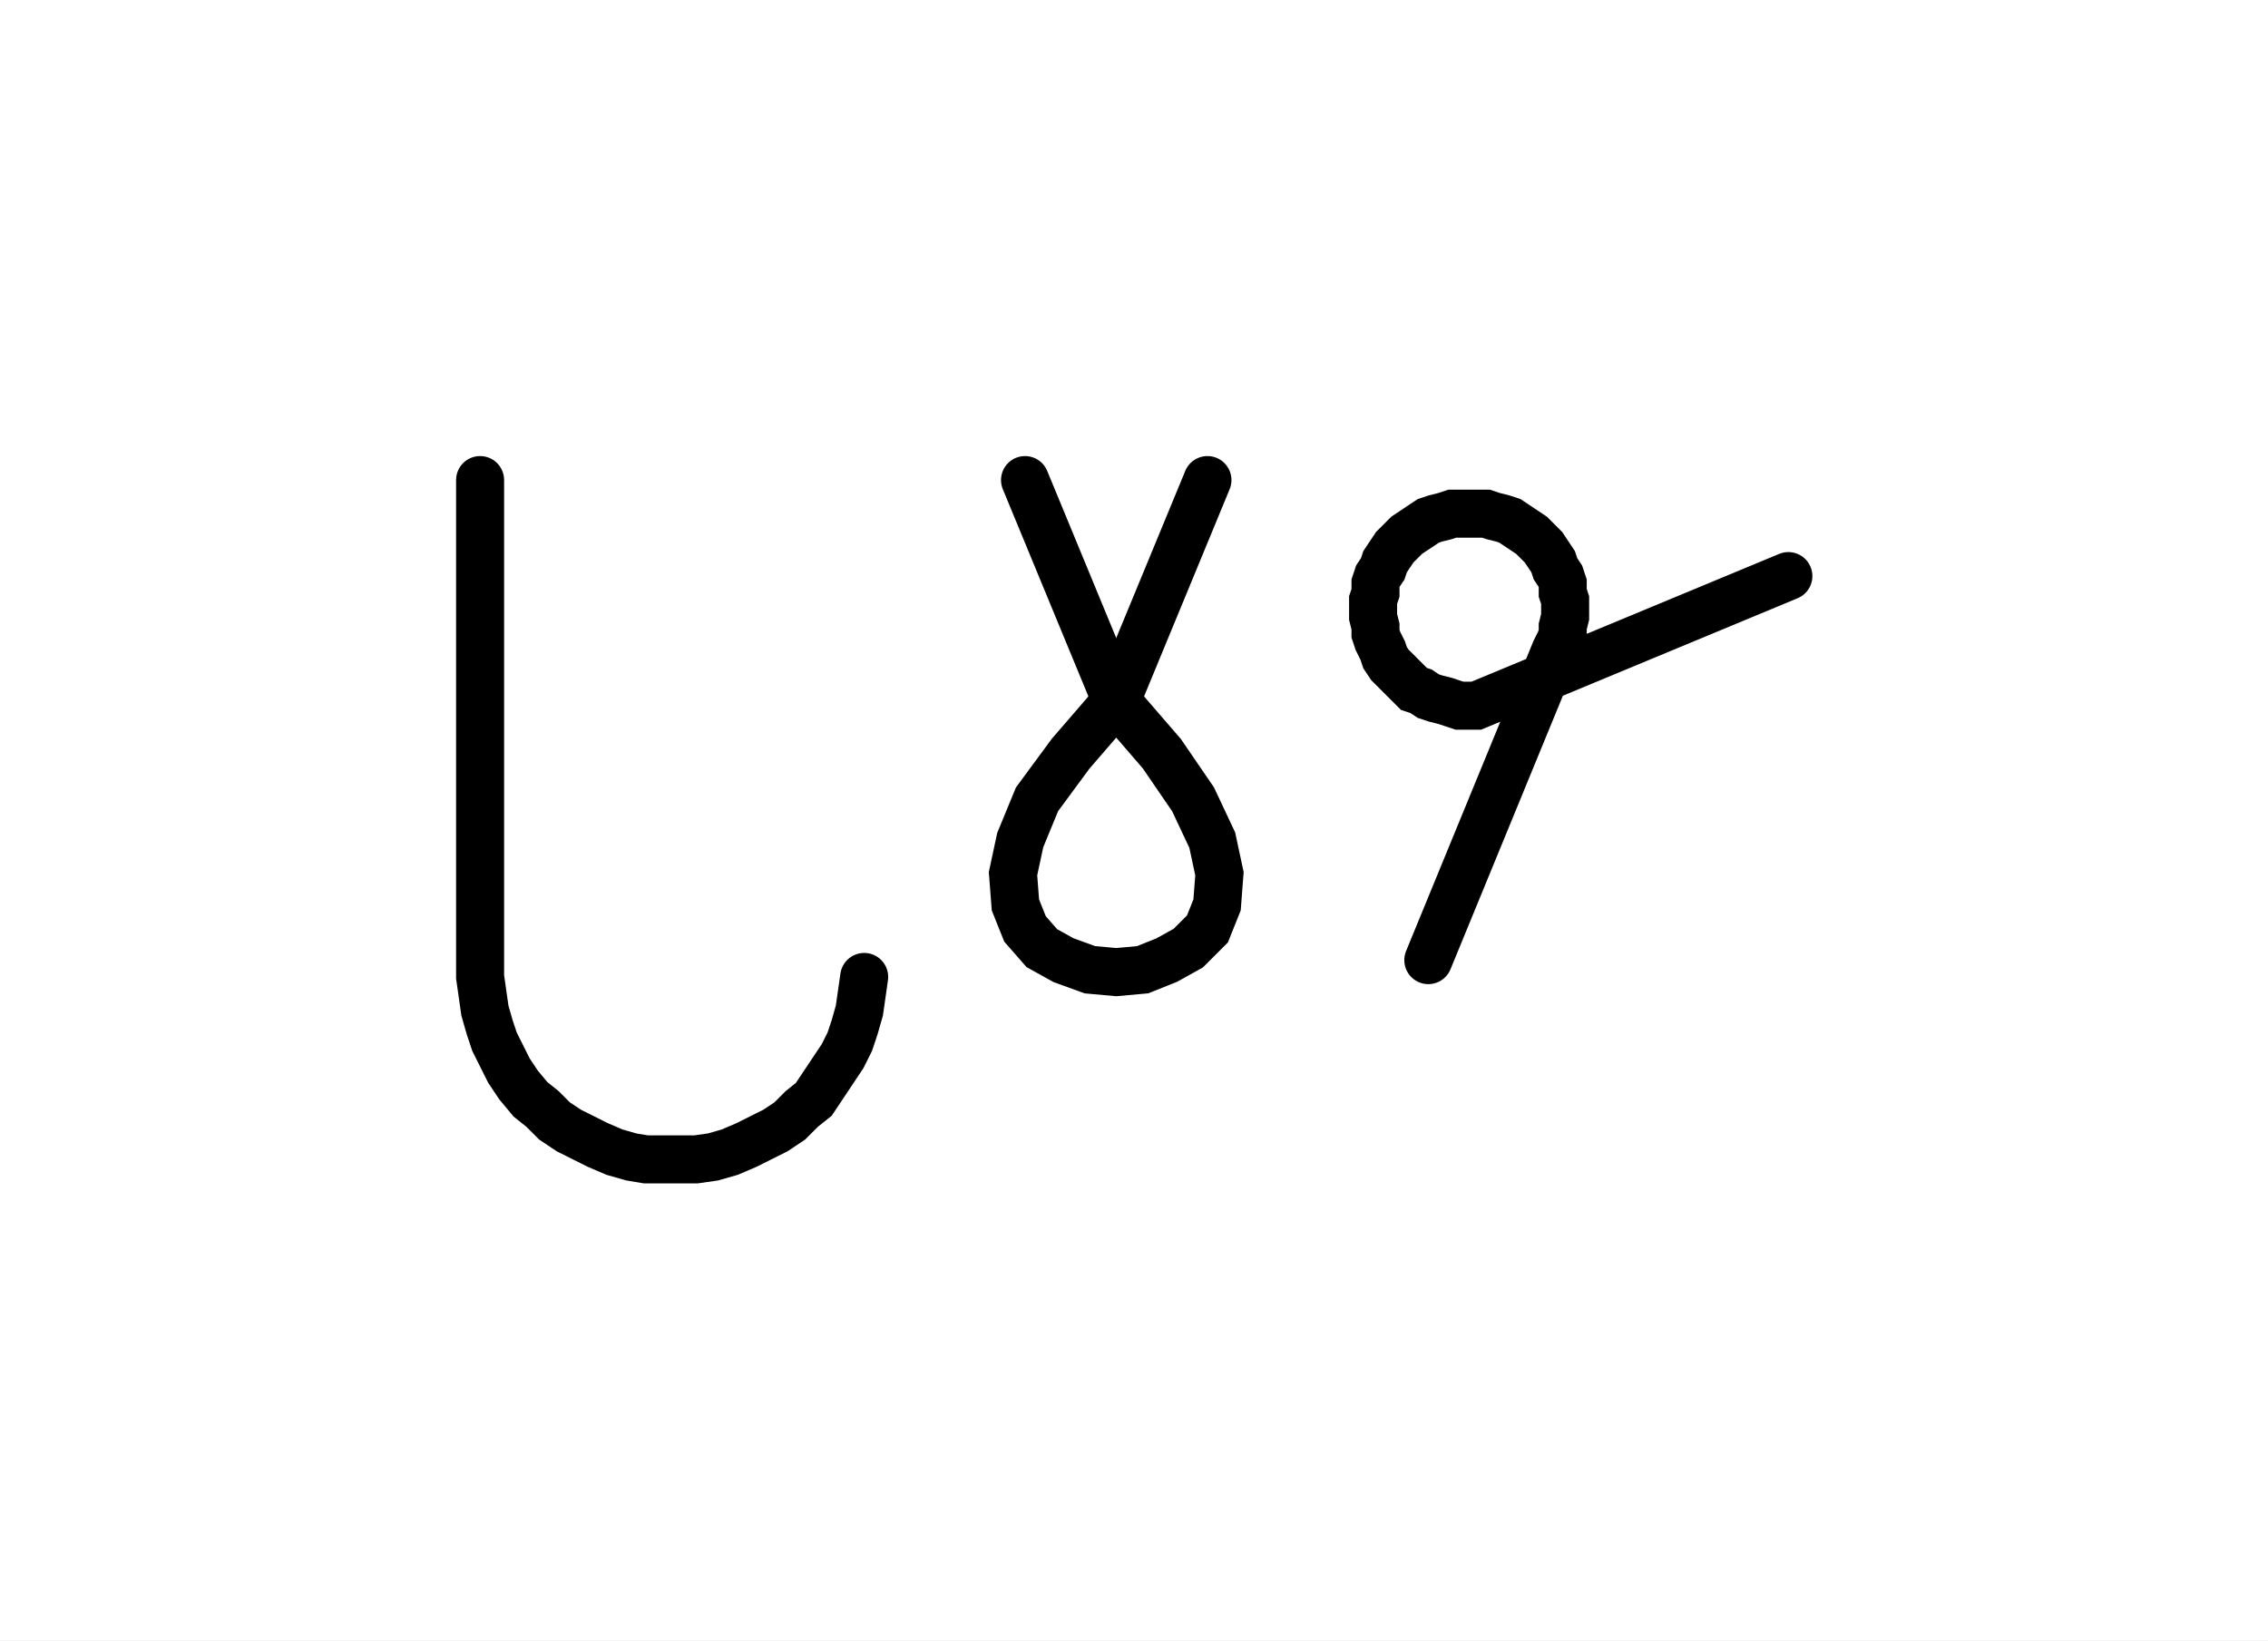
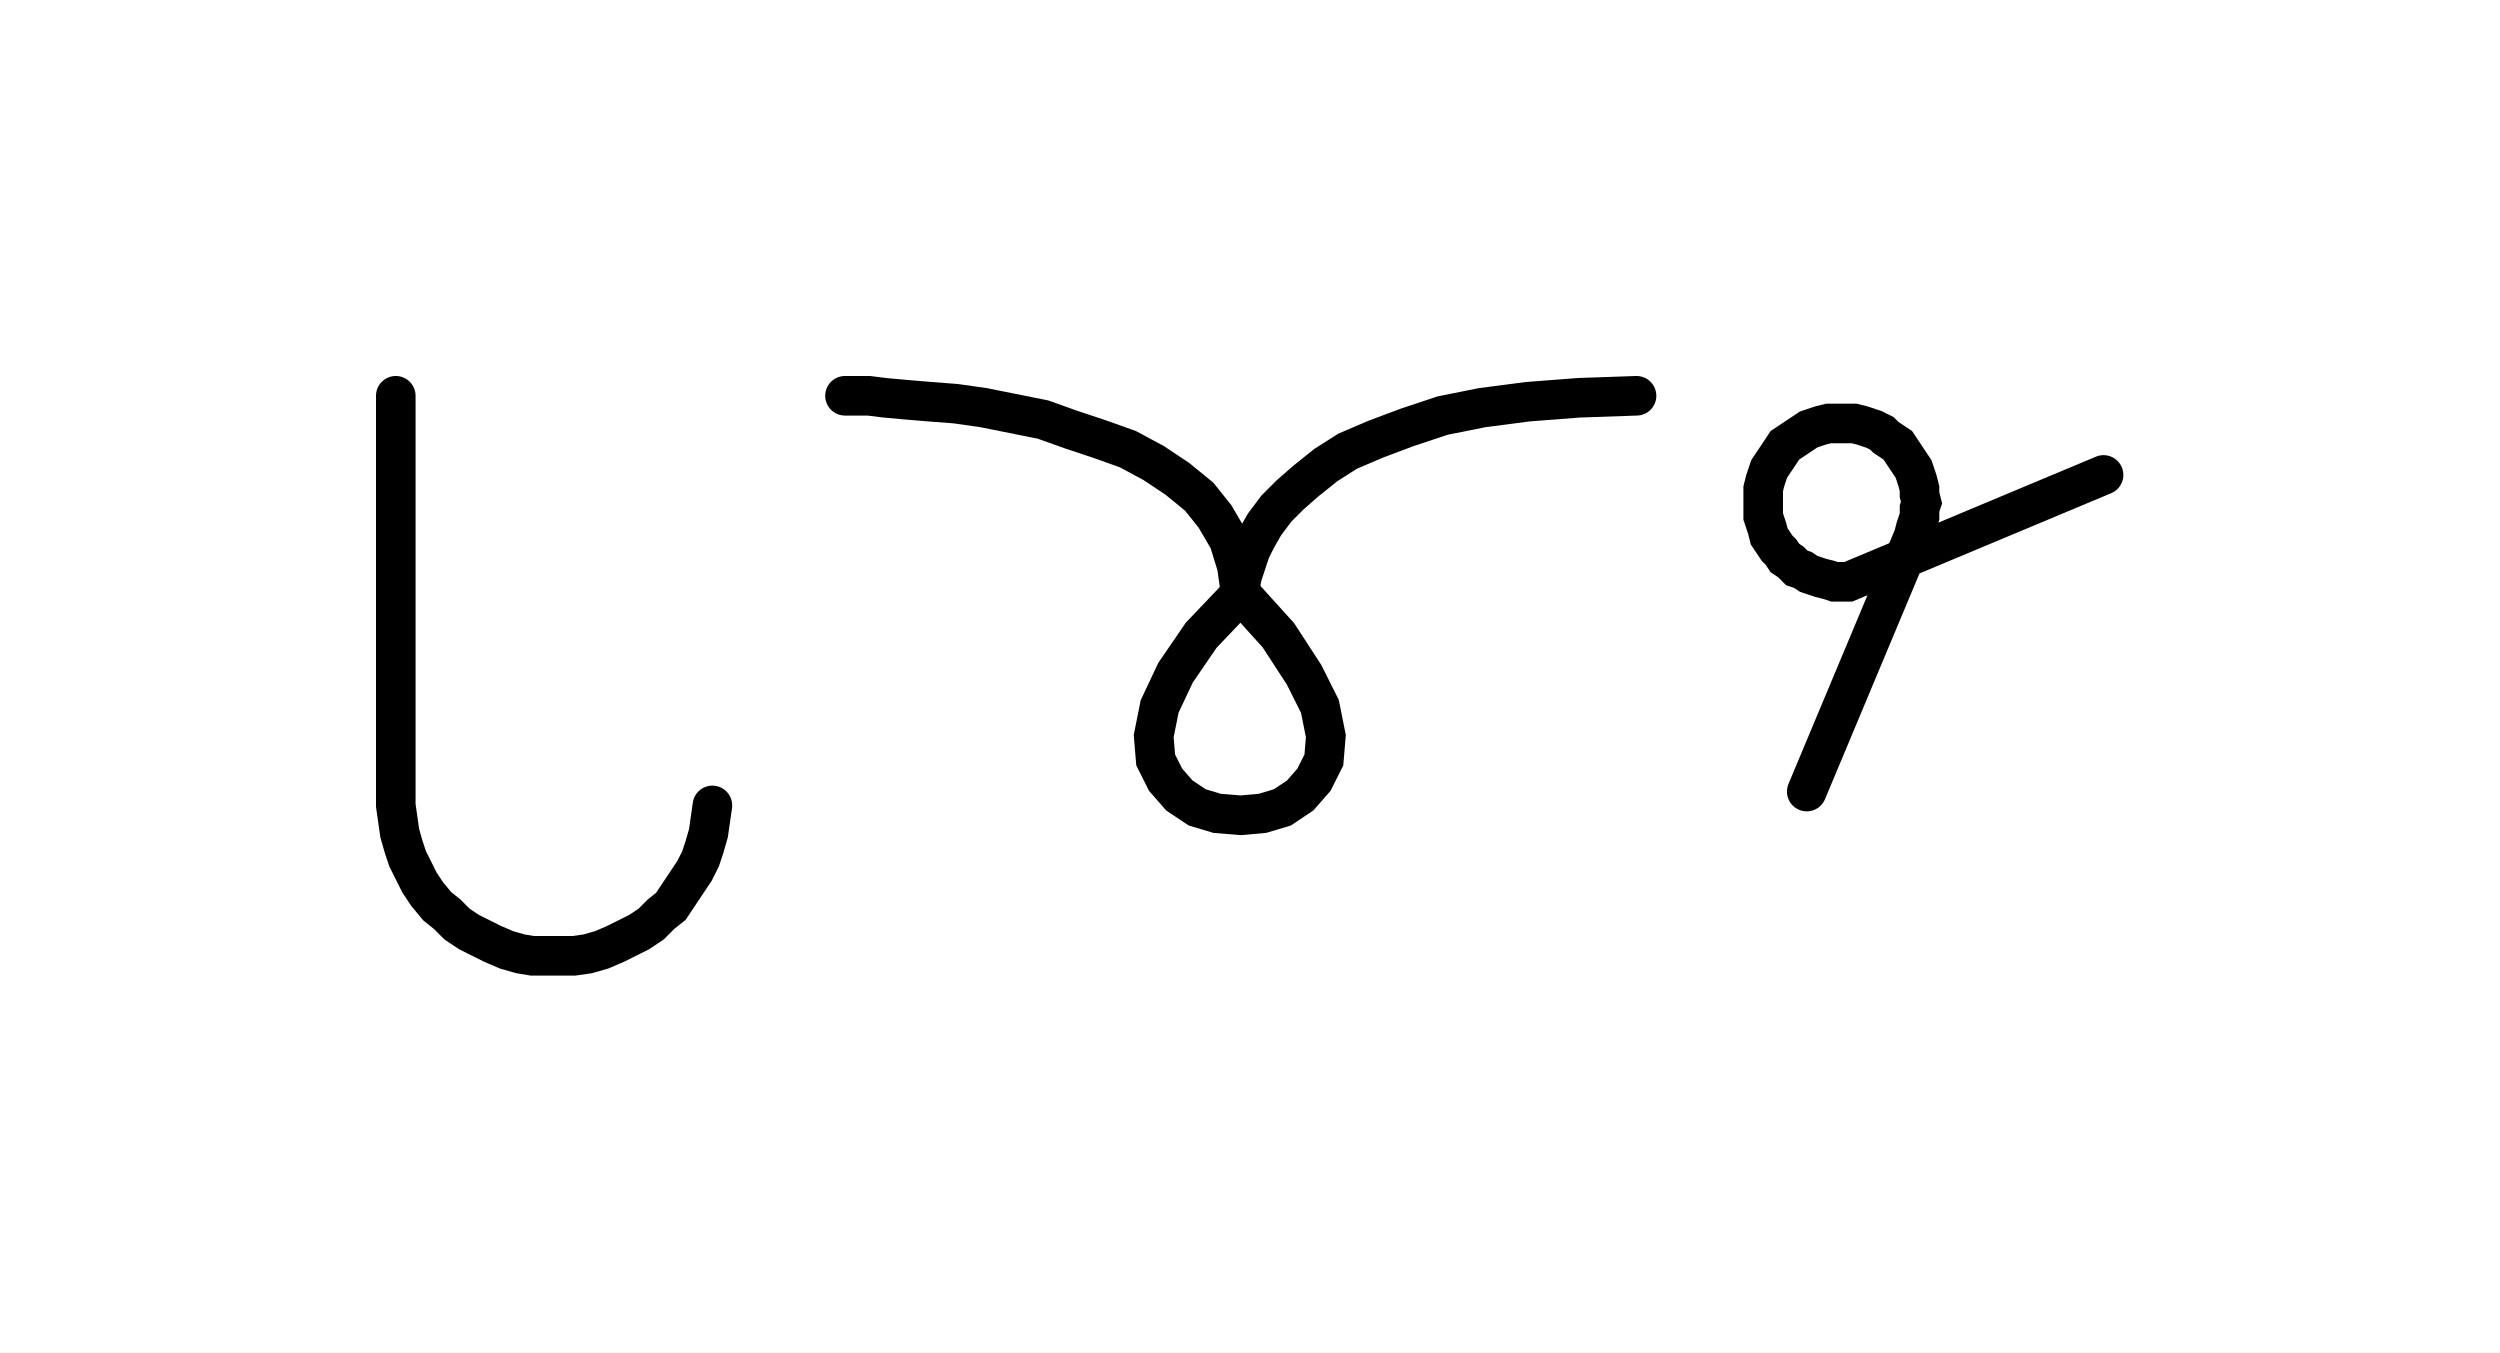
- <svg xmlns="http://www.w3.org/2000/svg" width="94.48" height="68.341" style="fill:none; stroke-linecap:round;">
+ <svg xmlns="http://www.w3.org/2000/svg" width="126.333" height="68.341" style="fill:none; stroke-linecap:round;">
  <rect width="100%" height="100%" fill="#FFFFFF" />
  <path stroke="#000000" stroke-width="2" d="M 90,50" />
  <path stroke="#000000" stroke-width="2" d="M 20,20 20,40 20,40.7 20.1,41.4 20.2,42.1 20.4,42.8 20.6,43.4 20.9,44 21.2,44.6 21.6,45.2 22.1,45.8 22.6,46.2 23.1,46.7 23.7,47.1 24.3,47.4 24.9,47.7 25.6,48 26.3,48.2 26.9,48.3 27.6,48.3 28.3,48.3 29,48.3 29.7,48.2 30.4,48 31.1,47.7 31.7,47.4 32.3,47.1 32.9,46.7 33.4,46.2 33.9,45.8 34.3,45.2 34.7,44.6 35.1,44 35.4,43.4 35.6,42.8 35.8,42.1 35.9,41.4 36,40.7" />
  <path stroke="#000000" stroke-width="2" d="M 42.7,70" />
-   <path stroke="#000000" stroke-width="2" d="M 42.7,20 46.5,29.2" />
-   <path stroke="#000000" stroke-width="2" d="M 46.5,29.2 48.4,31.4 49.7,33.3 50.5,35 50.8,36.4 50.7,37.7 50.3,38.7 49.5,39.5 48.6,40 47.6,40.4 46.5,40.5 45.4,40.4 44.3,40 43.4,39.5 42.7,38.7 42.3,37.7 42.2,36.4 42.5,35 43.2,33.3 44.6,31.4 46.5,29.2 50.3,20" />
-   <path stroke="#000000" stroke-width="2" d="M 57.5,70" />
-   <path stroke="#000000" stroke-width="2" d="M 59.5,40 64.8,27.1 65,26.7 65.1,26.4 65.1,26.1 65.2,25.7 65.2,25.4 65.2,25 65.1,24.7 65.1,24.3 65,24 64.8,23.7 64.7,23.4 64.5,23.1 64.3,22.8 64,22.5 63.8,22.3 63.5,22.1 63.2,21.9 62.9,21.7 62.6,21.6 62.2,21.5 61.9,21.4 61.5,21.4 61.2,21.4 60.8,21.4 60.5,21.4 60.2,21.5 59.8,21.6 59.5,21.7 59.2,21.9 58.9,22.1 58.6,22.3 58.4,22.5 58.1,22.8 57.9,23.1 57.7,23.4 57.6,23.7 57.4,24 57.3,24.3 57.3,24.7 57.2,25 57.2,25.4 57.2,25.7 57.3,26.1 57.3,26.4 57.4,26.7 57.6,27.1 57.7,27.4 57.9,27.7 58.1,27.9 58.4,28.2 58.6,28.4 58.9,28.7 59.2,28.8 59.5,29 59.8,29.1 60.2,29.2 60.5,29.3 60.8,29.4 61.2,29.4 61.5,29.4 74.5,24" />
+   <path stroke="#000000" stroke-width="2" d="M 42.7,20" />
+   <path stroke="#000000" stroke-width="2" d="M 42.7,20 42.8,20 43.2,20 43.9,20 44.7,20.1 45.8,20.2 47,20.3 48.3,20.4 49.7,20.6 51.2,20.9 52.7,21.2 54.1,21.7 55.6,22.2 57,22.7 58.3,23.4 59.5,24.2 60.6,25.1 61.4,26.1 62.1,27.3 62.5,28.6 62.7,30" />
+   <path stroke="#000000" stroke-width="2" d="M 62.7,30 64.6,32.1 65.9,34.1 66.7,35.7 67,37.2 66.9,38.4 66.4,39.4 65.7,40.2 64.8,40.8 63.8,41.1 62.7,41.2 61.5,41.1 60.5,40.8 59.6,40.2 58.9,39.4 58.4,38.4 58.3,37.2 58.6,35.7 59.4,34 60.7,32.1 62.7,30" />
+   <path stroke="#000000" stroke-width="2" d="M 62.7,30 62.7,29.9 62.7,29.7 62.7,29.4 62.8,29 63,28.4 63.2,27.8 63.5,27.2 63.9,26.5 64.5,25.7 65.2,25 66,24.3 67,23.5 68.1,22.8 69.5,22.2 71.1,21.6 72.9,21 74.9,20.6 77.2,20.3 79.8,20.1 82.7,20" />
+   <path stroke="#000000" stroke-width="2" d="M 89.3,70" />
+   <path stroke="#000000" stroke-width="2" d="M 91.3,40 96.7,27.1 96.8,26.7 96.9,26.4 97,26.1 97,25.7 97.1,25.4 97,25 97,24.7 96.9,24.3 96.8,24 96.7,23.7 96.5,23.4 96.3,23.1 96.1,22.8 95.9,22.5 95.6,22.3 95.3,22.1 95.1,21.9 94.7,21.7 94.4,21.6 94.1,21.5 93.7,21.4 93.4,21.4 93.1,21.4 92.7,21.4 92.4,21.4 92,21.5 91.7,21.6 91.4,21.7 91.1,21.9 90.8,22.1 90.5,22.3 90.2,22.5 90,22.8 89.8,23.1 89.6,23.4 89.4,23.7 89.3,24 89.2,24.3 89.1,24.7 89.1,25 89.1,25.4 89.1,25.7 89.1,26.1 89.2,26.4 89.3,26.7 89.4,27.1 89.6,27.4 89.8,27.7 90,27.9 90.2,28.2 90.5,28.4 90.8,28.7 91.1,28.8 91.4,29 91.7,29.1 92,29.2 92.4,29.3 92.7,29.4 93.1,29.4 93.4,29.4 106.3,24" />
</svg>
